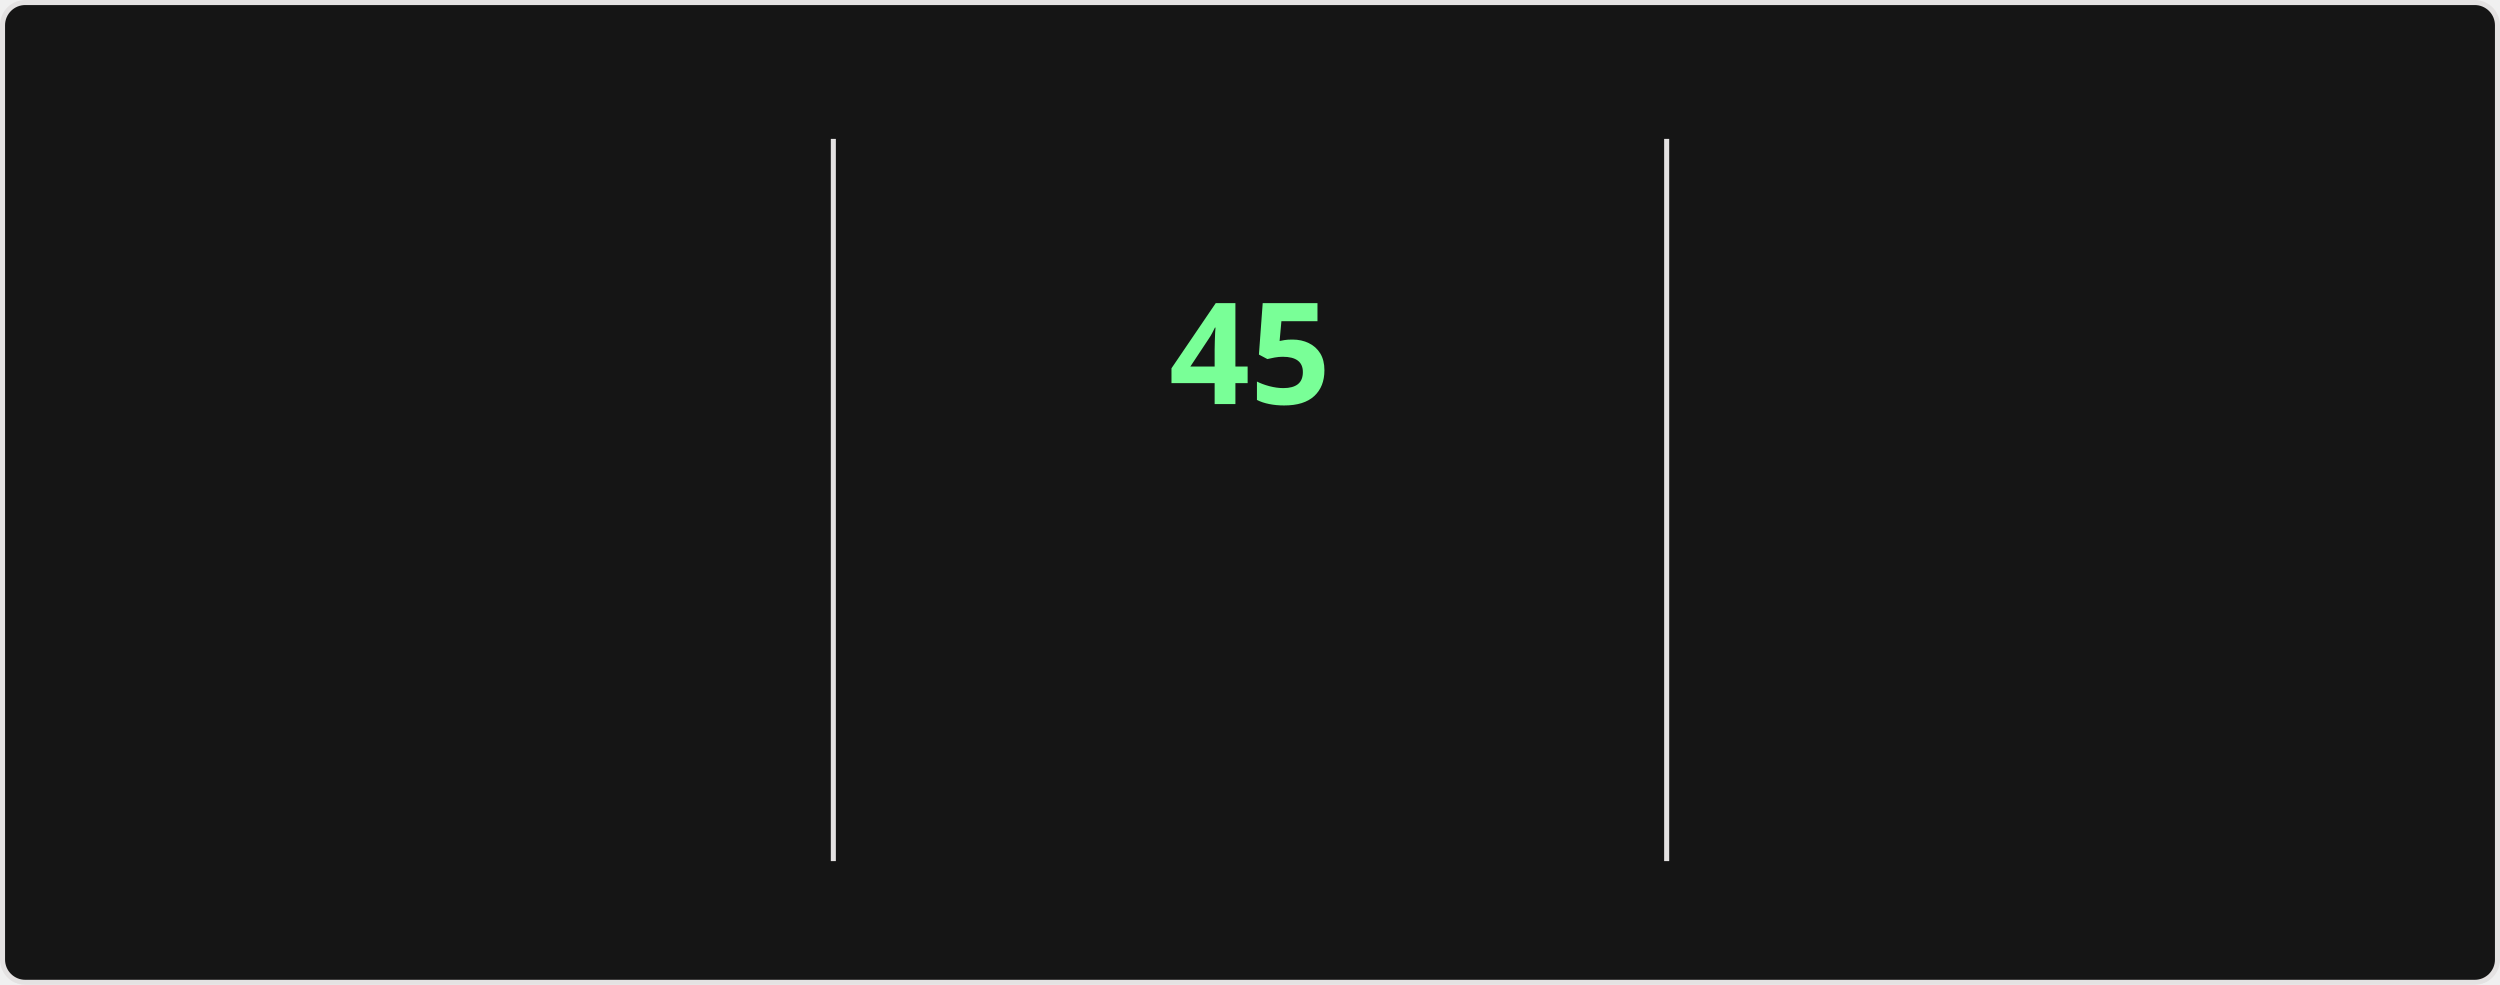
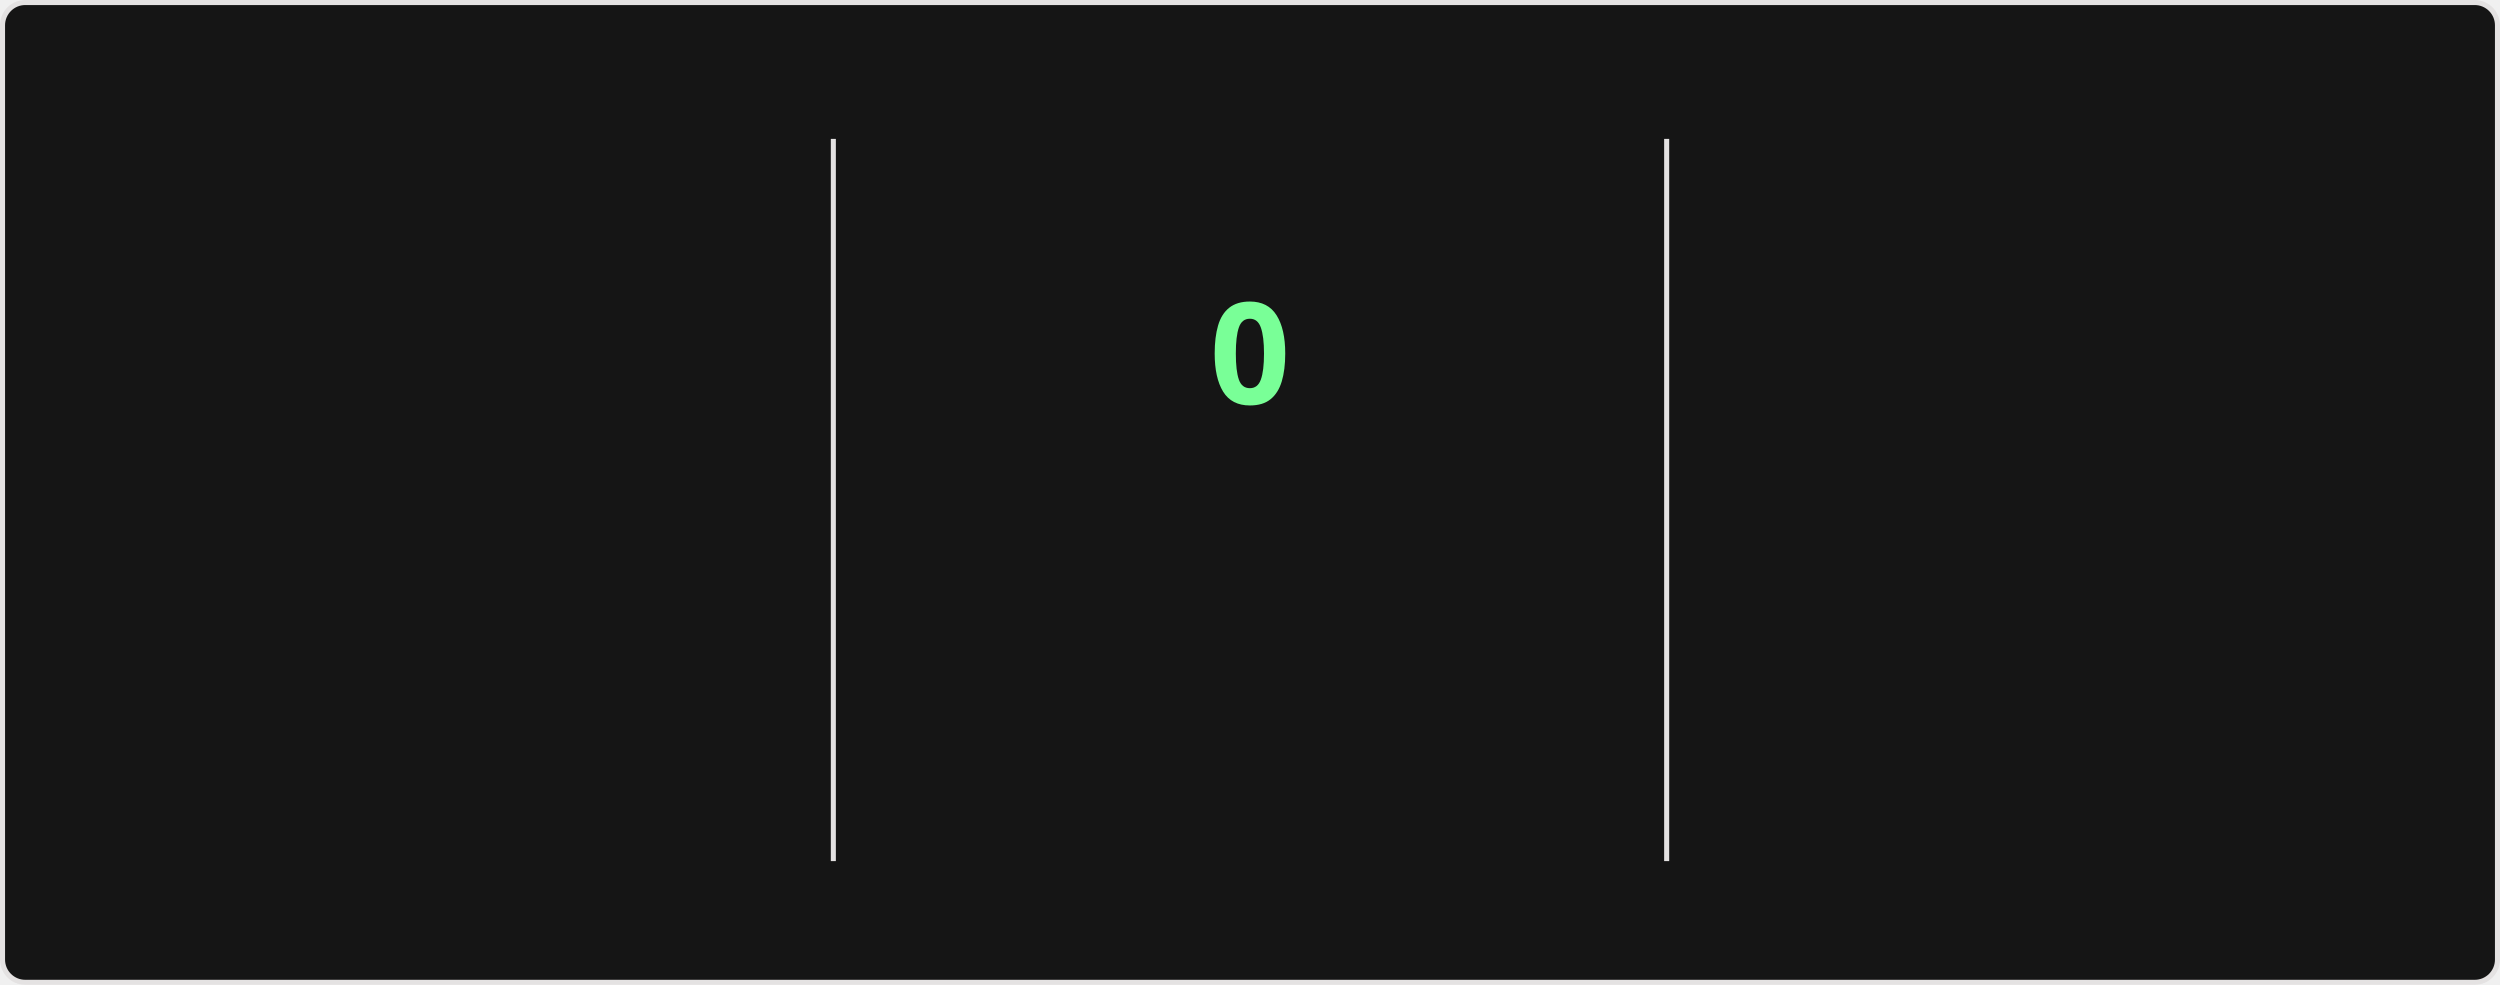
<svg xmlns="http://www.w3.org/2000/svg" style="isolation: isolate" viewBox="0 0 495 195" width="495px" height="195px" direction="ltr">
  <style>
    @keyframes currstreak {
      0% { font-size: 3px; opacity: 0.2; }
      80% { font-size: 34px; opacity: 1; }
      100% { font-size: 28px; opacity: 1; }
    }
    @keyframes fadein {
      0% { opacity: 0; }
      100% { opacity: 1; }
    }
    .big-number {
      font-family: "Segoe UI", Ubuntu, sans-serif;
      font-weight: 700;
      font-size: 28px;
      fill: #fff;
    }
    .label {
      font-family: "Segoe UI", Ubuntu, sans-serif;
      font-weight: 400;
      font-size: 14px;
      fill: #fff;
    }
    .range-text {
      font-family: "Segoe UI", Ubuntu, sans-serif;
      font-weight: 400;
      font-size: 12px;
      fill: #9f9f9f;
    }
    .current-streak-num {
      font-family: "Segoe UI", Ubuntu, sans-serif;
      font-weight: 700;
      font-size: 28px;
      fill: #79ff97;
    }</style>
  <defs>
    <clipPath id="outer_rectangle">
      <rect width="495" height="195" rx="4.5" />
    </clipPath>
    <mask id="mask_out_ring_behind_fire">
      <rect width="495" height="195" fill="white" />
      <ellipse id="mask-ellipse" cx="247.5" cy="32" rx="13" ry="18" fill="black" />
    </mask>
  </defs>
  <g clip-path="url(#outer_rectangle)">
    <g style="isolation: isolate">
      <rect fill="#151515" rx="4.5" x="0.5" y="0.5" width="494" height="194" stroke="#e4e2e2" />
    </g>
    <g style="isolation: isolate">
      <line x1="165" y1="28" x2="165" y2="170" vector-effect="non-scaling-stroke" stroke-width="1" stroke="#e4e2e2" stroke-linejoin="miter" stroke-linecap="square" stroke-miterlimit="3" />
      <line x1="330" y1="28" x2="330" y2="170" vector-effect="non-scaling-stroke" stroke-width="1" stroke="#e4e2e2" stroke-linejoin="miter" stroke-linecap="square" stroke-miterlimit="3" />
    </g>
    <g style="isolation: isolate">
      <g transform="translate(82.5, 48)">
        <text x="0" y="32" stroke-width="0" text-anchor="middle" class="big-number" style="opacity: 0; animation: fadein 0.5s linear forwards 0.6s">
            6.3K
          </text>
      </g>
      <g transform="translate(82.5, 84)">
        <text x="0" y="32" stroke-width="0" text-anchor="middle" class="label" style="opacity: 0; animation: fadein 0.5s linear forwards 0.7s">
            Total Contributions
          </text>
      </g>
      <g transform="translate(82.5, 114)">
        <text x="0" y="32" stroke-width="0" text-anchor="middle" class="range-text" style="opacity: 0; animation: fadein 0.5s linear forwards 0.8s">
            Aug 24 - Present
          </text>
      </g>
    </g>
    <g style="isolation: isolate">
      <g mask="url(#mask_out_ring_behind_fire)">
        <circle cx="247.5" cy="71" r="40" fill="none" stroke="#fff" stroke-width="5" style="opacity: 0; animation: fadein 0.5s linear forwards 0.4s" />
      </g>
      <g transform="translate(247.5, 19.5)" stroke-opacity="0" style="opacity: 0; animation: fadein 0.5s linear forwards 0.6s">
        <path d="M -12 -0.5 L 15 -0.5 L 15 23.5 L -12 23.5 L -12 -0.5 Z" fill="none" />
        <path d="M 1.5 0.67 C 1.5 0.67 2.24 3.32 2.24 5.47 C 2.24 7.53 0.89 9.2 -1.17 9.2 C -3.23 9.2 -4.79 7.53 -4.79 5.47 L -4.76 5.11 C -6.78 7.51 -8 10.62 -8 13.99 C -8 18.41 -4.42 22 0 22 C 4.42 22 8 18.41 8 13.99 C 8 8.6 5.41 3.79 1.5 0.67 Z M -0.29 19 C -2.07 19 -3.51 17.6 -3.51 15.86 C -3.51 14.24 -2.46 13.1 -0.7 12.74 C 1.07 12.38 2.9 11.53 3.92 10.16 C 4.31 11.45 4.51 12.81 4.51 14.2 C 4.51 16.85 2.36 19 -0.29 19 Z" fill="#fff" stroke-opacity="0" />
      </g>
      <g transform="translate(247.5, 48)">
        <text x="0" y="32" stroke-width="0" text-anchor="middle" class="current-streak-num" style="animation: currstreak 0.6s linear forwards">
-             45
+             0
          </text>
      </g>
      <g transform="translate(247.5, 108)">
        <text x="0" y="32" stroke-width="0" text-anchor="middle" class="label" style="opacity: 0; animation: fadein 0.5s linear forwards 0.9s">
            Current Streak
          </text>
      </g>
      <g transform="translate(247.5, 145)">
        <text x="0" y="21" stroke-width="0" text-anchor="middle" class="range-text" style="opacity: 0; animation: fadein 0.5s linear forwards 0.9s">
-             Jul 12 - Aug 25
+             0 days
          </text>
      </g>
    </g>
    <g style="isolation: isolate">
      <g transform="translate(412.5, 48)">
        <text x="0" y="32" stroke-width="0" text-anchor="middle" class="big-number" style="opacity: 0; animation: fadein 0.5s linear forwards 1.2s">
            45
          </text>
      </g>
      <g transform="translate(412.5, 84)">
        <text x="0" y="32" stroke-width="0" text-anchor="middle" class="label" style="opacity: 0; animation: fadein 0.5s linear forwards 1.3s">
            Longest Streak
          </text>
      </g>
      <g transform="translate(412.5, 114)">
        <text x="0" y="32" stroke-width="0" text-anchor="middle" class="range-text" style="opacity: 0; animation: fadein 0.5s linear forwards 1.4s">
            Jul 12 - Aug 25
          </text>
      </g>
    </g>
  </g>
</svg>
